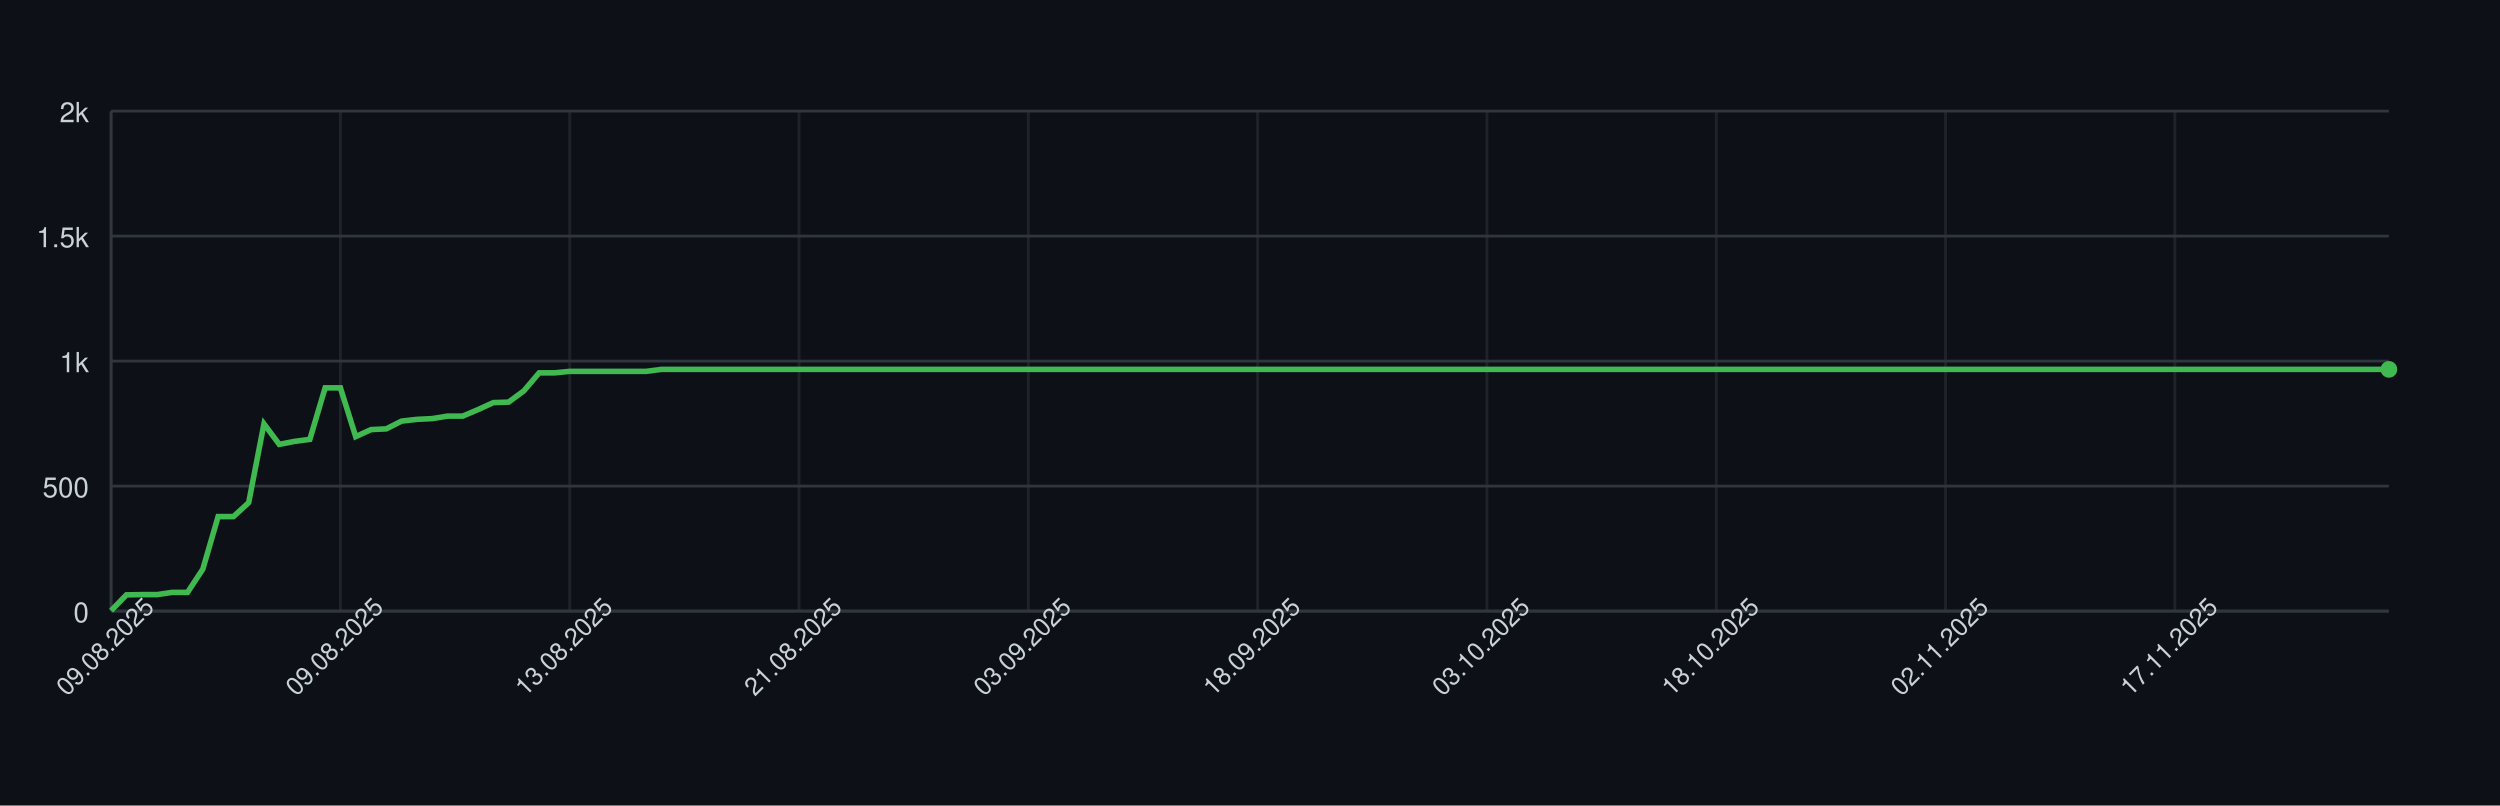
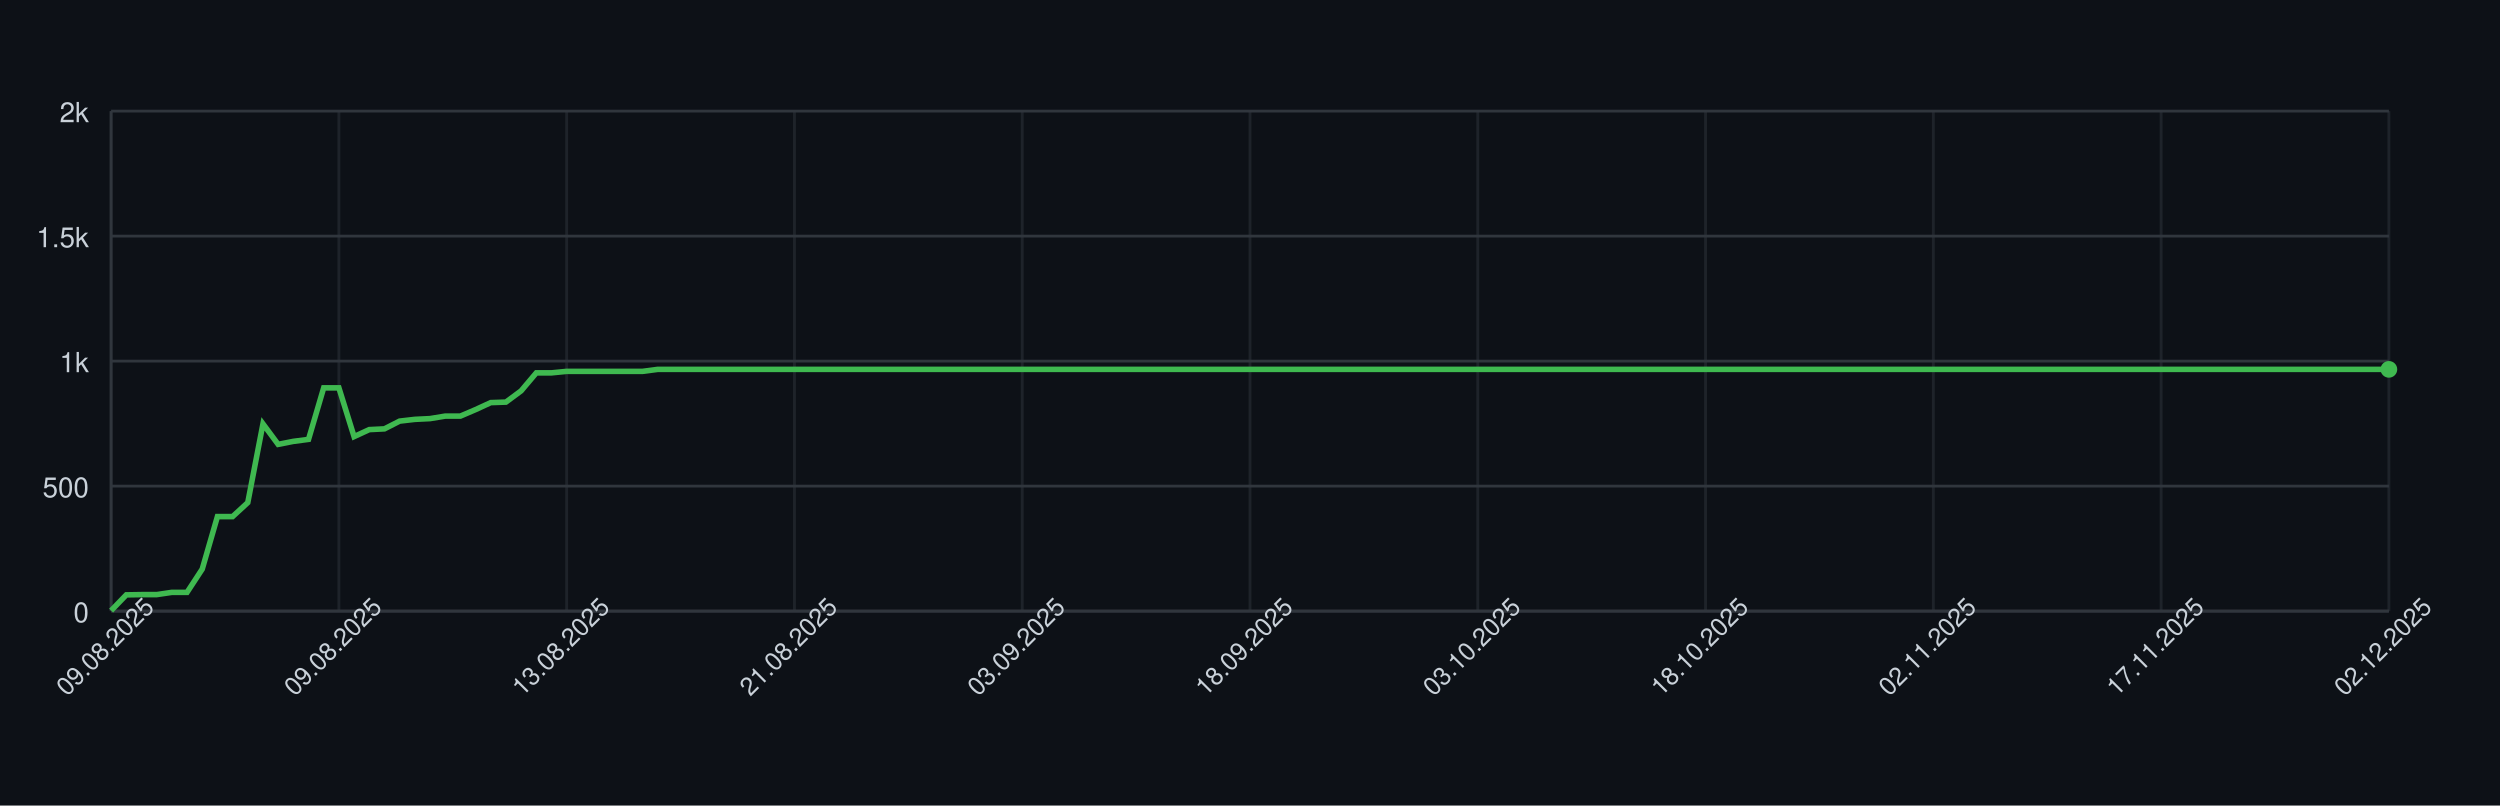
<svg xmlns="http://www.w3.org/2000/svg" width="900" height="290" style="font-family: -apple-system, BlinkMacSystemFont, 'Segoe UI', Helvetica, Arial, sans-serif;">
  <rect width="100%" height="100%" fill="#0d1117" />
  <g>
    <line x1="40" y1="220.00" x2="860" y2="220.00" stroke="#30363d" />
    <text x="32" y="224.00" font-size="10" fill="#c9d1d9" text-anchor="end">0</text>
    <line x1="40" y1="175.00" x2="860" y2="175.00" stroke="#30363d" />
    <text x="32" y="179.00" font-size="10" fill="#c9d1d9" text-anchor="end">500</text>
    <line x1="40" y1="130.00" x2="860" y2="130.00" stroke="#30363d" />
    <text x="32" y="134.00" font-size="10" fill="#c9d1d9" text-anchor="end">1k</text>
    <line x1="40" y1="85.00" x2="860" y2="85.00" stroke="#30363d" />
    <text x="32" y="89.00" font-size="10" fill="#c9d1d9" text-anchor="end">1.5k</text>
    <line x1="40" y1="40.00" x2="860" y2="40.00" stroke="#30363d" />
    <text x="32" y="44.00" font-size="10" fill="#c9d1d9" text-anchor="end">2k</text>
    <line x1="40.00" y1="40" x2="40.00" y2="220" stroke="#30363d" opacity="0.5" />
-     <line x1="122.55" y1="40" x2="122.55" y2="220" stroke="#30363d" opacity="0.5" />
-     <line x1="205.10" y1="40" x2="205.10" y2="220" stroke="#30363d" opacity="0.5" />
-     <line x1="287.65" y1="40" x2="287.65" y2="220" stroke="#30363d" opacity="0.5" />
-     <line x1="370.20" y1="40" x2="370.20" y2="220" stroke="#30363d" opacity="0.5" />
-     <line x1="452.75" y1="40" x2="452.75" y2="220" stroke="#30363d" opacity="0.5" />
-     <line x1="535.30" y1="40" x2="535.30" y2="220" stroke="#30363d" opacity="0.5" />
-     <line x1="617.85" y1="40" x2="617.85" y2="220" stroke="#30363d" opacity="0.5" />
-     <line x1="700.40" y1="40" x2="700.40" y2="220" stroke="#30363d" opacity="0.5" />
-     <line x1="782.95" y1="40" x2="782.95" y2="220" stroke="#30363d" opacity="0.5" />
+     <line x1="122.00" y1="40" x2="122.00" y2="220" stroke="#30363d" opacity="0.5" />
+     <line x1="204.00" y1="40" x2="204.00" y2="220" stroke="#30363d" opacity="0.5" />
+     <line x1="286.00" y1="40" x2="286.00" y2="220" stroke="#30363d" opacity="0.5" />
+     <line x1="368.00" y1="40" x2="368.00" y2="220" stroke="#30363d" opacity="0.5" />
+     <line x1="450.00" y1="40" x2="450.00" y2="220" stroke="#30363d" opacity="0.5" />
+     <line x1="532.00" y1="40" x2="532.00" y2="220" stroke="#30363d" opacity="0.5" />
+     <line x1="614.00" y1="40" x2="614.00" y2="220" stroke="#30363d" opacity="0.5" />
+     <line x1="696.00" y1="40" x2="696.00" y2="220" stroke="#30363d" opacity="0.5" />
+     <line x1="778.00" y1="40" x2="778.00" y2="220" stroke="#30363d" opacity="0.5" />
+     <line x1="860.00" y1="40" x2="860.00" y2="220" stroke="#30363d" opacity="0.5" />
    <line x1="40" y1="220" x2="860" y2="220" stroke="#30363d" />
    <line x1="40" y1="40" x2="40" y2="220" stroke="#30363d" />
-     <path d="M 40.00 219.82 L 45.50 214.15 L 51.01 214.06 L 56.51 214.06 L 62.01 213.25 L 67.52 213.25 L 73.02 204.88 L 78.52 185.98 L 84.03 185.98 L 89.53 180.94 L 95.03 152.59 L 100.54 159.97 L 106.04 158.89 L 111.54 158.17 L 117.05 139.63 L 122.55 139.63 L 128.05 157.18 L 133.56 154.66 L 139.06 154.39 L 144.56 151.60 L 150.07 150.97 L 155.57 150.70 L 161.07 149.80 L 166.58 149.80 L 172.08 147.46 L 177.58 144.94 L 183.09 144.76 L 188.59 140.71 L 194.09 134.23 L 199.60 134.23 L 205.10 133.69 L 210.60 133.69 L 216.11 133.69 L 221.61 133.69 L 227.11 133.69 L 232.62 133.69 L 238.12 132.97 L 243.62 132.97 L 249.13 132.97 L 254.63 132.97 L 260.13 132.97 L 265.64 132.97 L 271.14 132.97 L 276.64 132.97 L 282.15 132.97 L 287.65 132.97 L 293.15 132.97 L 298.66 132.97 L 304.16 132.97 L 309.66 132.97 L 315.17 132.97 L 320.67 132.97 L 326.17 132.97 L 331.68 132.97 L 337.18 132.97 L 342.68 132.97 L 348.19 132.97 L 353.69 132.97 L 359.19 132.97 L 364.70 132.97 L 370.20 132.97 L 375.70 132.97 L 381.21 132.97 L 386.71 132.97 L 392.21 132.97 L 397.72 132.97 L 403.22 132.97 L 408.72 132.97 L 414.23 132.97 L 419.73 132.97 L 425.23 132.97 L 430.74 132.97 L 436.24 132.97 L 441.74 132.97 L 447.25 132.97 L 452.75 132.97 L 458.26 132.97 L 463.76 132.97 L 469.26 132.97 L 474.77 132.97 L 480.27 132.97 L 485.77 132.97 L 491.28 132.97 L 496.78 132.97 L 502.28 132.97 L 507.79 132.97 L 513.29 132.97 L 518.79 132.97 L 524.30 132.97 L 529.80 132.97 L 535.30 132.97 L 540.81 132.97 L 546.31 132.97 L 551.81 132.97 L 557.32 132.97 L 562.82 132.97 L 568.32 132.97 L 573.83 132.97 L 579.33 132.97 L 584.83 132.97 L 590.34 132.97 L 595.84 132.97 L 601.34 132.97 L 606.85 132.97 L 612.35 132.97 L 617.85 132.97 L 623.36 132.97 L 628.86 132.97 L 634.36 132.97 L 639.87 132.97 L 645.37 132.97 L 650.87 132.97 L 656.38 132.97 L 661.88 132.97 L 667.38 132.97 L 672.89 132.97 L 678.39 132.97 L 683.89 132.97 L 689.40 132.97 L 694.90 132.97 L 700.40 132.97 L 705.91 132.97 L 711.41 132.97 L 716.91 132.97 L 722.42 132.97 L 727.92 132.97 L 733.42 132.97 L 738.93 132.97 L 744.43 132.97 L 749.93 132.97 L 755.44 132.97 L 760.94 132.97 L 766.44 132.97 L 771.95 132.97 L 777.45 132.97 L 782.95 132.97 L 788.46 132.97 L 793.96 132.97 L 799.46 132.97 L 804.97 132.97 L 810.47 132.97 L 815.97 132.97 L 821.48 132.97 L 826.98 132.97 L 832.48 132.97 L 837.99 132.97 L 843.49 132.97 L 848.99 132.97 L 854.50 132.97 L 860.00 132.97" fill="none" stroke="#3fb950" stroke-width="2" />
+     <path d="M 40.00 219.82 L 45.47 214.15 L 50.93 214.06 L 56.40 214.06 L 61.87 213.25 L 67.33 213.25 L 72.80 204.88 L 78.27 185.98 L 83.73 185.98 L 89.20 180.94 L 94.67 152.59 L 100.13 159.97 L 105.60 158.89 L 111.07 158.17 L 116.53 139.63 L 122.00 139.63 L 127.47 157.18 L 132.93 154.66 L 138.40 154.39 L 143.87 151.60 L 149.33 150.97 L 154.80 150.70 L 160.27 149.80 L 165.73 149.80 L 171.20 147.46 L 176.67 144.94 L 182.13 144.76 L 187.60 140.71 L 193.07 134.23 L 198.53 134.23 L 204.00 133.69 L 209.47 133.69 L 214.93 133.69 L 220.40 133.69 L 225.87 133.69 L 231.33 133.69 L 236.80 132.97 L 242.27 132.97 L 247.73 132.97 L 253.20 132.97 L 258.67 132.97 L 264.13 132.97 L 269.60 132.97 L 275.07 132.97 L 280.53 132.97 L 286.00 132.97 L 291.47 132.97 L 296.93 132.97 L 302.40 132.97 L 307.87 132.97 L 313.33 132.97 L 318.80 132.97 L 324.27 132.97 L 329.73 132.97 L 335.20 132.97 L 340.67 132.97 L 346.13 132.97 L 351.60 132.97 L 357.07 132.97 L 362.53 132.97 L 368.00 132.97 L 373.47 132.97 L 378.93 132.97 L 384.40 132.97 L 389.87 132.97 L 395.33 132.97 L 400.80 132.97 L 406.27 132.97 L 411.73 132.97 L 417.20 132.97 L 422.67 132.97 L 428.13 132.97 L 433.60 132.97 L 439.07 132.97 L 444.53 132.97 L 450.00 132.97 L 455.47 132.97 L 460.93 132.97 L 466.40 132.97 L 471.87 132.97 L 477.33 132.97 L 482.80 132.97 L 488.27 132.97 L 493.73 132.97 L 499.20 132.97 L 504.67 132.97 L 510.13 132.97 L 515.60 132.97 L 521.07 132.97 L 526.53 132.97 L 532.00 132.97 L 537.47 132.97 L 542.93 132.97 L 548.40 132.97 L 553.87 132.97 L 559.33 132.97 L 564.80 132.97 L 570.27 132.97 L 575.73 132.97 L 581.20 132.97 L 586.67 132.97 L 592.13 132.97 L 597.60 132.97 L 603.07 132.97 L 608.53 132.97 L 614.00 132.97 L 619.47 132.97 L 624.93 132.97 L 630.40 132.97 L 635.87 132.97 L 641.33 132.97 L 646.80 132.97 L 652.27 132.97 L 657.73 132.97 L 663.20 132.97 L 668.67 132.97 L 674.13 132.97 L 679.60 132.97 L 685.07 132.97 L 690.53 132.97 L 696.00 132.97 L 701.47 132.97 L 706.93 132.97 L 712.40 132.97 L 717.87 132.97 L 723.33 132.97 L 728.80 132.97 L 734.27 132.97 L 739.73 132.97 L 745.20 132.97 L 750.67 132.97 L 756.13 132.97 L 761.60 132.97 L 767.07 132.97 L 772.53 132.97 L 778.00 132.97 L 783.47 132.97 L 788.93 132.97 L 794.40 132.97 L 799.87 132.97 L 805.33 132.97 L 810.80 132.97 L 816.27 132.97 L 821.73 132.97 L 827.20 132.97 L 832.67 132.97 L 838.13 132.97 L 843.60 132.97 L 849.07 132.97 L 854.53 132.97 L 860.00 132.97" fill="none" stroke="#3fb950" stroke-width="2" />
    <circle cx="860.00" cy="132.97" r="3" fill="#3fb950" />
    <text x="40.00" y="235.00" font-size="9" fill="#c9d1d9" text-anchor="middle" transform="rotate(-45 40.00 235.00)">09.08.2025</text>
-     <text x="122.55" y="235.00" font-size="9" fill="#c9d1d9" text-anchor="middle" transform="rotate(-45 122.55 235.00)">09.08.2025</text>
-     <text x="205.10" y="235.00" font-size="9" fill="#c9d1d9" text-anchor="middle" transform="rotate(-45 205.10 235.00)">13.08.2025</text>
-     <text x="287.65" y="235.00" font-size="9" fill="#c9d1d9" text-anchor="middle" transform="rotate(-45 287.65 235.00)">21.08.2025</text>
-     <text x="370.20" y="235.00" font-size="9" fill="#c9d1d9" text-anchor="middle" transform="rotate(-45 370.20 235.00)">03.09.2025</text>
-     <text x="452.75" y="235.00" font-size="9" fill="#c9d1d9" text-anchor="middle" transform="rotate(-45 452.75 235.00)">18.09.2025</text>
-     <text x="535.30" y="235.00" font-size="9" fill="#c9d1d9" text-anchor="middle" transform="rotate(-45 535.30 235.00)">03.10.2025</text>
-     <text x="617.85" y="235.00" font-size="9" fill="#c9d1d9" text-anchor="middle" transform="rotate(-45 617.85 235.00)">18.10.2025</text>
-     <text x="700.40" y="235.00" font-size="9" fill="#c9d1d9" text-anchor="middle" transform="rotate(-45 700.40 235.00)">02.11.2025</text>
-     <text x="782.95" y="235.00" font-size="9" fill="#c9d1d9" text-anchor="middle" transform="rotate(-45 782.95 235.00)">17.11.2025</text>
+     <text x="122.00" y="235.00" font-size="9" fill="#c9d1d9" text-anchor="middle" transform="rotate(-45 122.00 235.00)">09.08.2025</text>
+     <text x="204.00" y="235.00" font-size="9" fill="#c9d1d9" text-anchor="middle" transform="rotate(-45 204.00 235.00)">13.08.2025</text>
+     <text x="286.00" y="235.00" font-size="9" fill="#c9d1d9" text-anchor="middle" transform="rotate(-45 286.00 235.00)">21.08.2025</text>
+     <text x="368.00" y="235.00" font-size="9" fill="#c9d1d9" text-anchor="middle" transform="rotate(-45 368.00 235.00)">03.09.2025</text>
+     <text x="450.00" y="235.00" font-size="9" fill="#c9d1d9" text-anchor="middle" transform="rotate(-45 450.00 235.00)">18.09.2025</text>
+     <text x="532.00" y="235.00" font-size="9" fill="#c9d1d9" text-anchor="middle" transform="rotate(-45 532.00 235.00)">03.10.2025</text>
+     <text x="614.00" y="235.00" font-size="9" fill="#c9d1d9" text-anchor="middle" transform="rotate(-45 614.00 235.00)">18.10.2025</text>
+     <text x="696.00" y="235.00" font-size="9" fill="#c9d1d9" text-anchor="middle" transform="rotate(-45 696.00 235.00)">02.11.2025</text>
+     <text x="778.00" y="235.00" font-size="9" fill="#c9d1d9" text-anchor="middle" transform="rotate(-45 778.00 235.00)">17.11.2025</text>
+     <text x="860.00" y="235.00" font-size="9" fill="#c9d1d9" text-anchor="middle" transform="rotate(-45 860.00 235.00)">02.12.2025</text>
  </g>
</svg>
